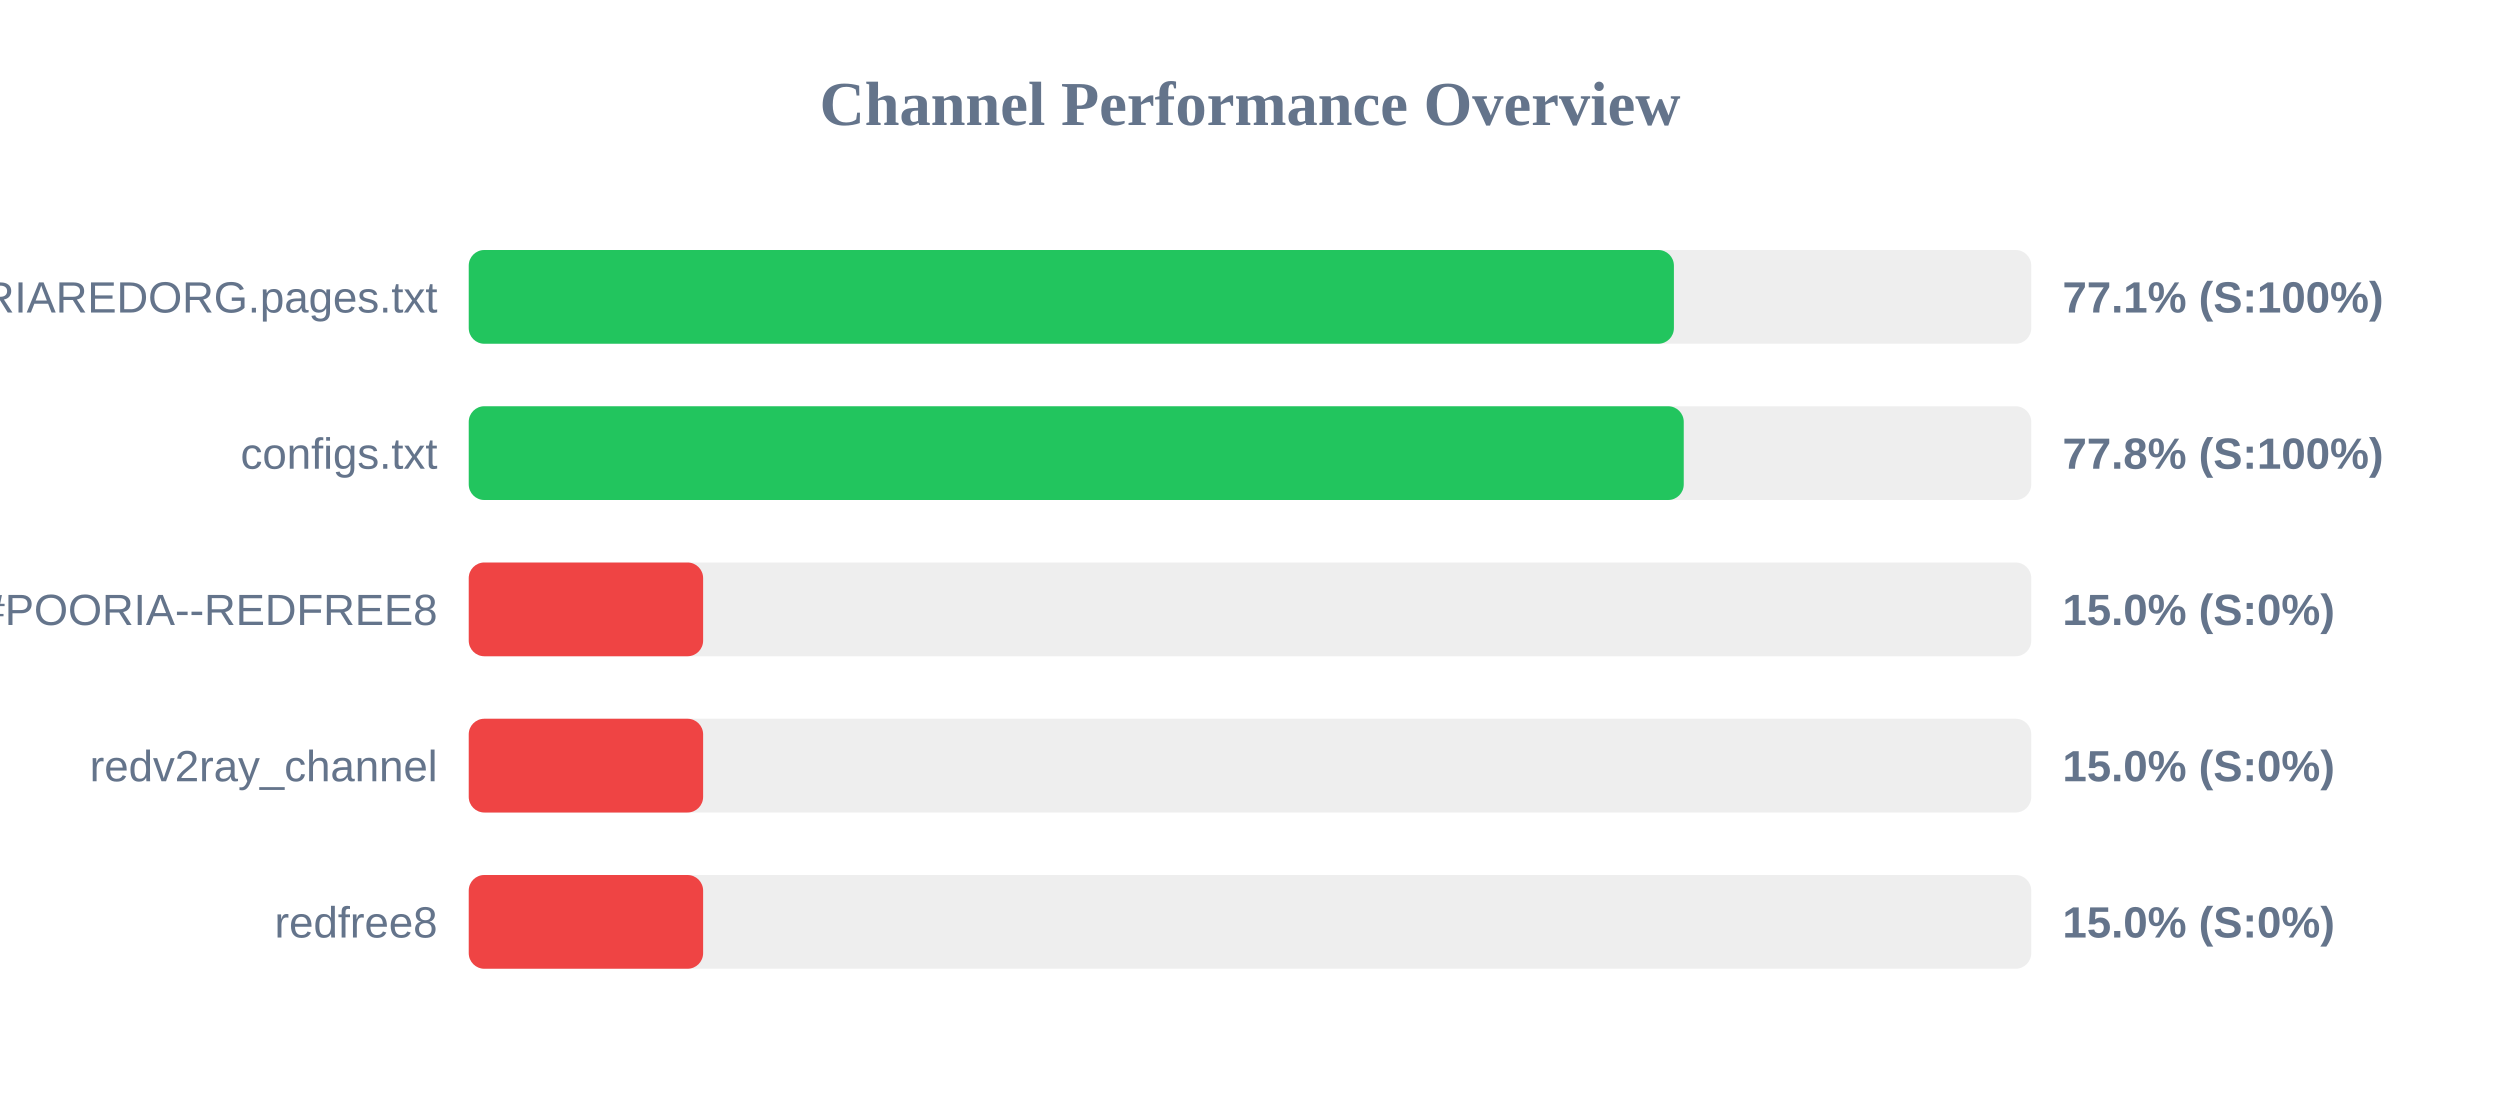
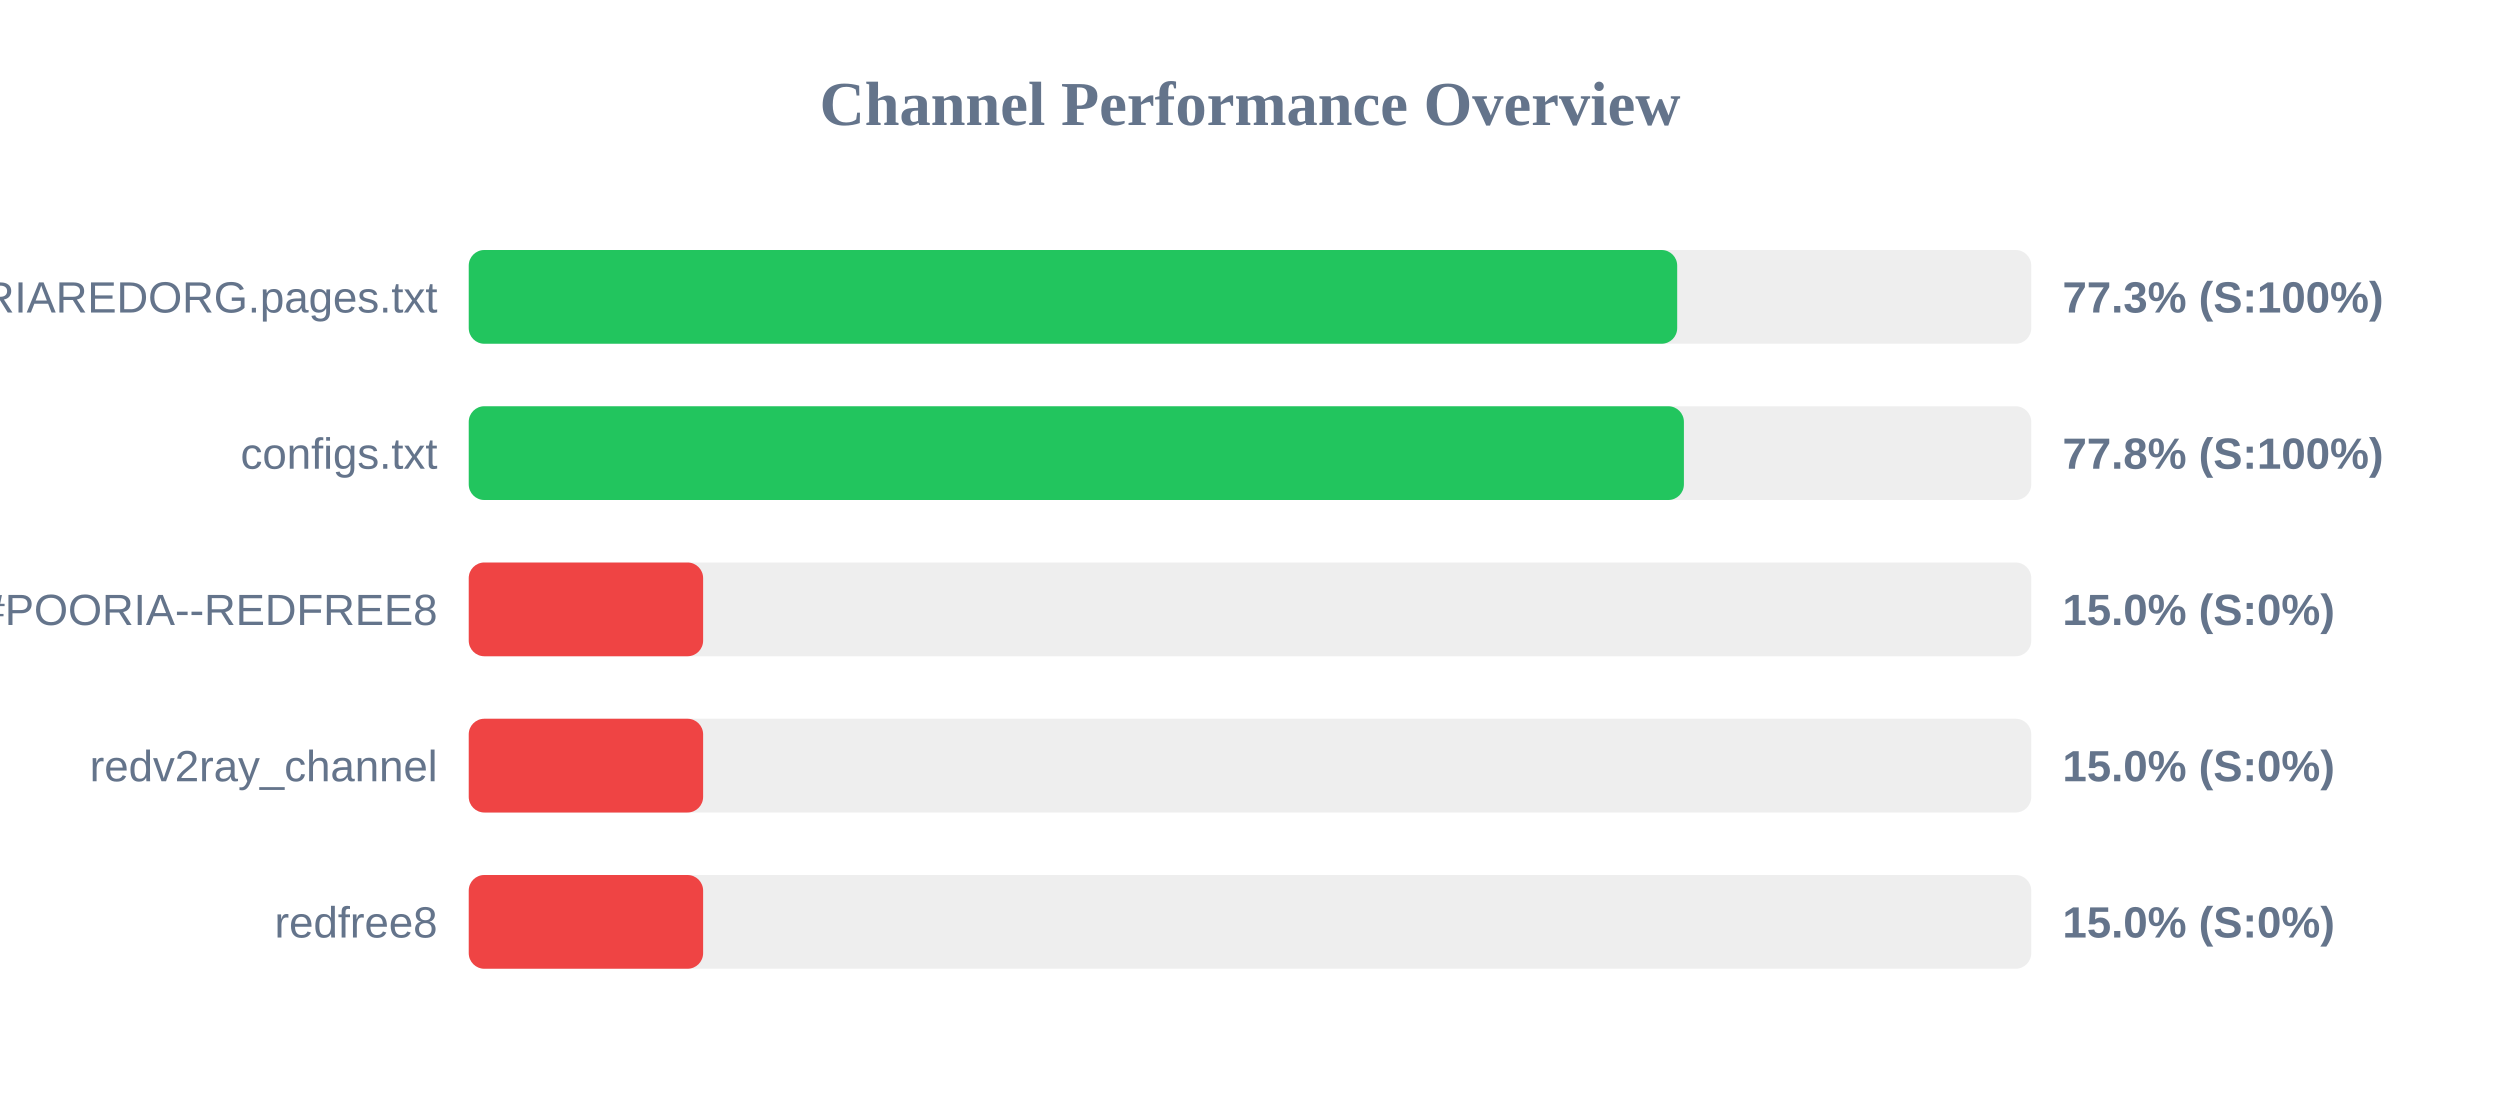
<svg xmlns="http://www.w3.org/2000/svg" width="800" height="350" version="1.1">
  <style>
        .row { font: 14px Arial; fill: #64748b; }
        .score { font: bold 14px Arial; fill: #64748b; }
    </style>
  <text x="400" y="40" text-anchor="middle" font-size="20px" font-weight="bold" fill="#64748b">Channel Performance Overview</text>
  <rect x="150" y="80" width="500" height="30" fill="#eee" rx="5" />
-   <rect x="150" y="80" width="385.65" height="30" fill="#22c55e" rx="5" />
+   <rect x="150" y="80" width="386.7" height="30" fill="#22c55e" rx="5" />
  <text x="140" y="100" text-anchor="end" class="row">POORIAREDORG.pages.txt</text>
-   <text x="660" y="100" text-anchor="start" class="score">77.1% (S:100%)</text>
+   <text x="660" y="100" text-anchor="start" class="score">77.3% (S:100%)</text>
  <rect x="150" y="130" width="500" height="30" fill="#eee" rx="5" />
-   <rect x="150" y="130" width="388.8" height="30" fill="#22c55e" rx="5" />
+   <rect x="150" y="130" width="388.85" height="30" fill="#22c55e" rx="5" />
  <text x="140" y="150" text-anchor="end" class="row">configs.txt</text>
  <text x="660" y="150" text-anchor="start" class="score">77.8% (S:100%)</text>
  <rect x="150" y="180" width="500" height="30" fill="#eee" rx="5" />
  <rect x="150" y="180" width="75.0" height="30" fill="#ef4444" rx="5" />
  <text x="140" y="200" text-anchor="end" class="row">POORIA--REDFREE8.txt#POORIA--REDFREE8</text>
  <text x="660" y="200" text-anchor="start" class="score">15.0% (S:0%)</text>
  <rect x="150" y="230" width="500" height="30" fill="#eee" rx="5" />
  <rect x="150" y="230" width="75.0" height="30" fill="#ef4444" rx="5" />
  <text x="140" y="250" text-anchor="end" class="row">redv2ray_channel</text>
  <text x="660" y="250" text-anchor="start" class="score">15.0% (S:0%)</text>
  <rect x="150" y="280" width="500" height="30" fill="#eee" rx="5" />
  <rect x="150" y="280" width="75.0" height="30" fill="#ef4444" rx="5" />
  <text x="140" y="300" text-anchor="end" class="row">redfree8</text>
  <text x="660" y="300" text-anchor="start" class="score">15.0% (S:0%)</text>
</svg>
